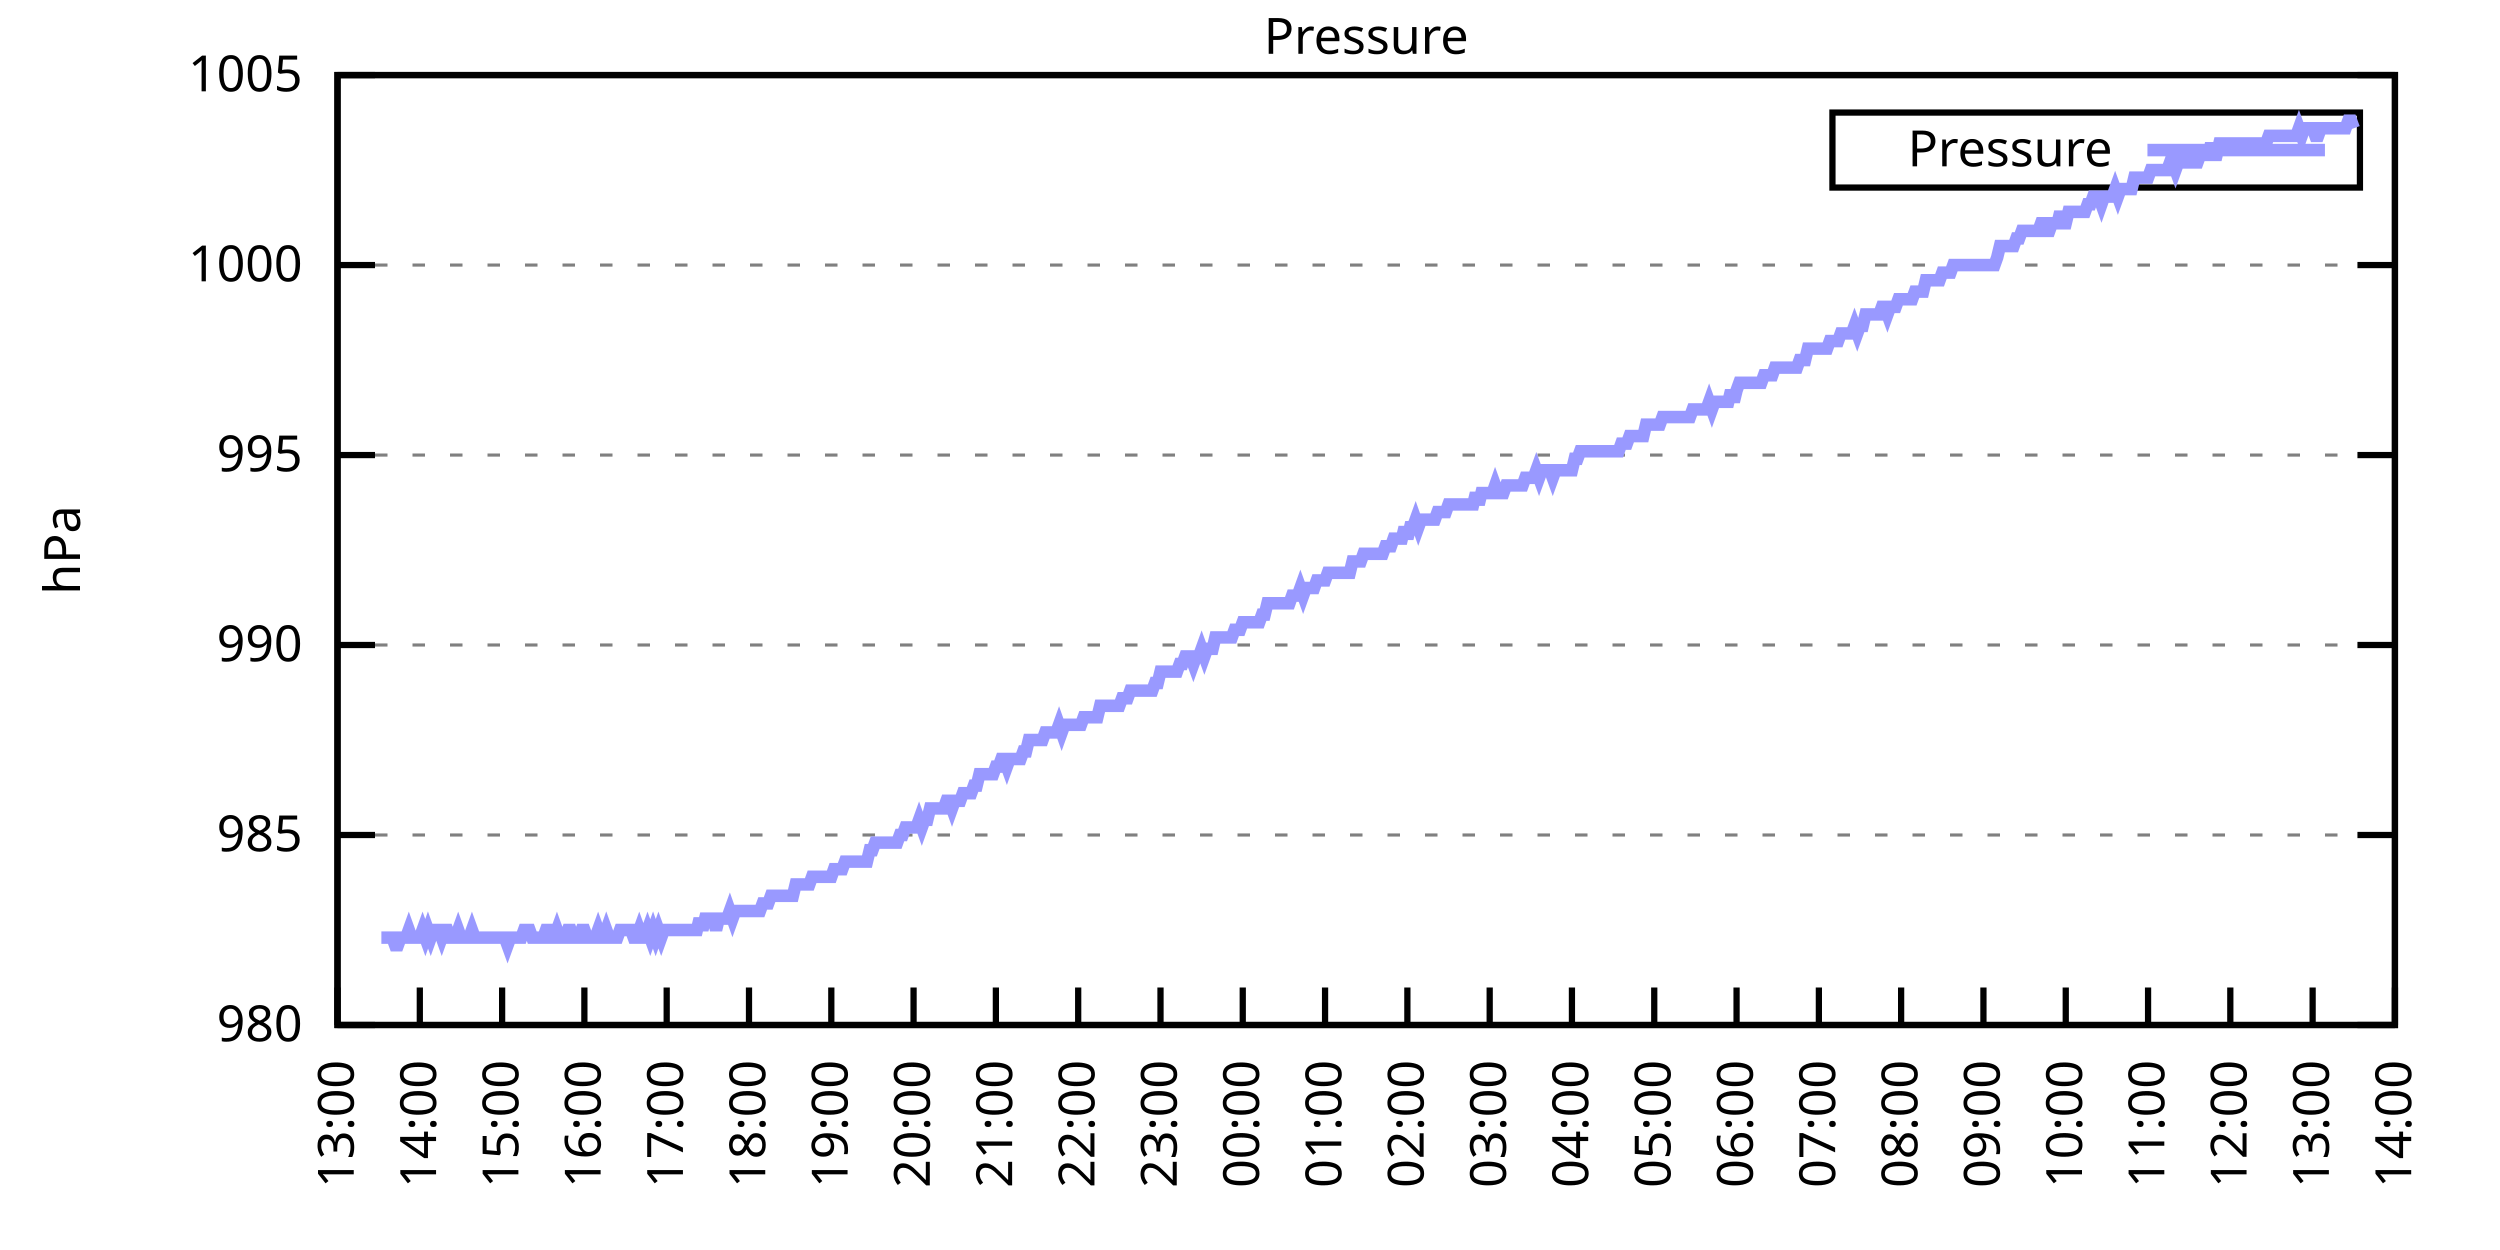
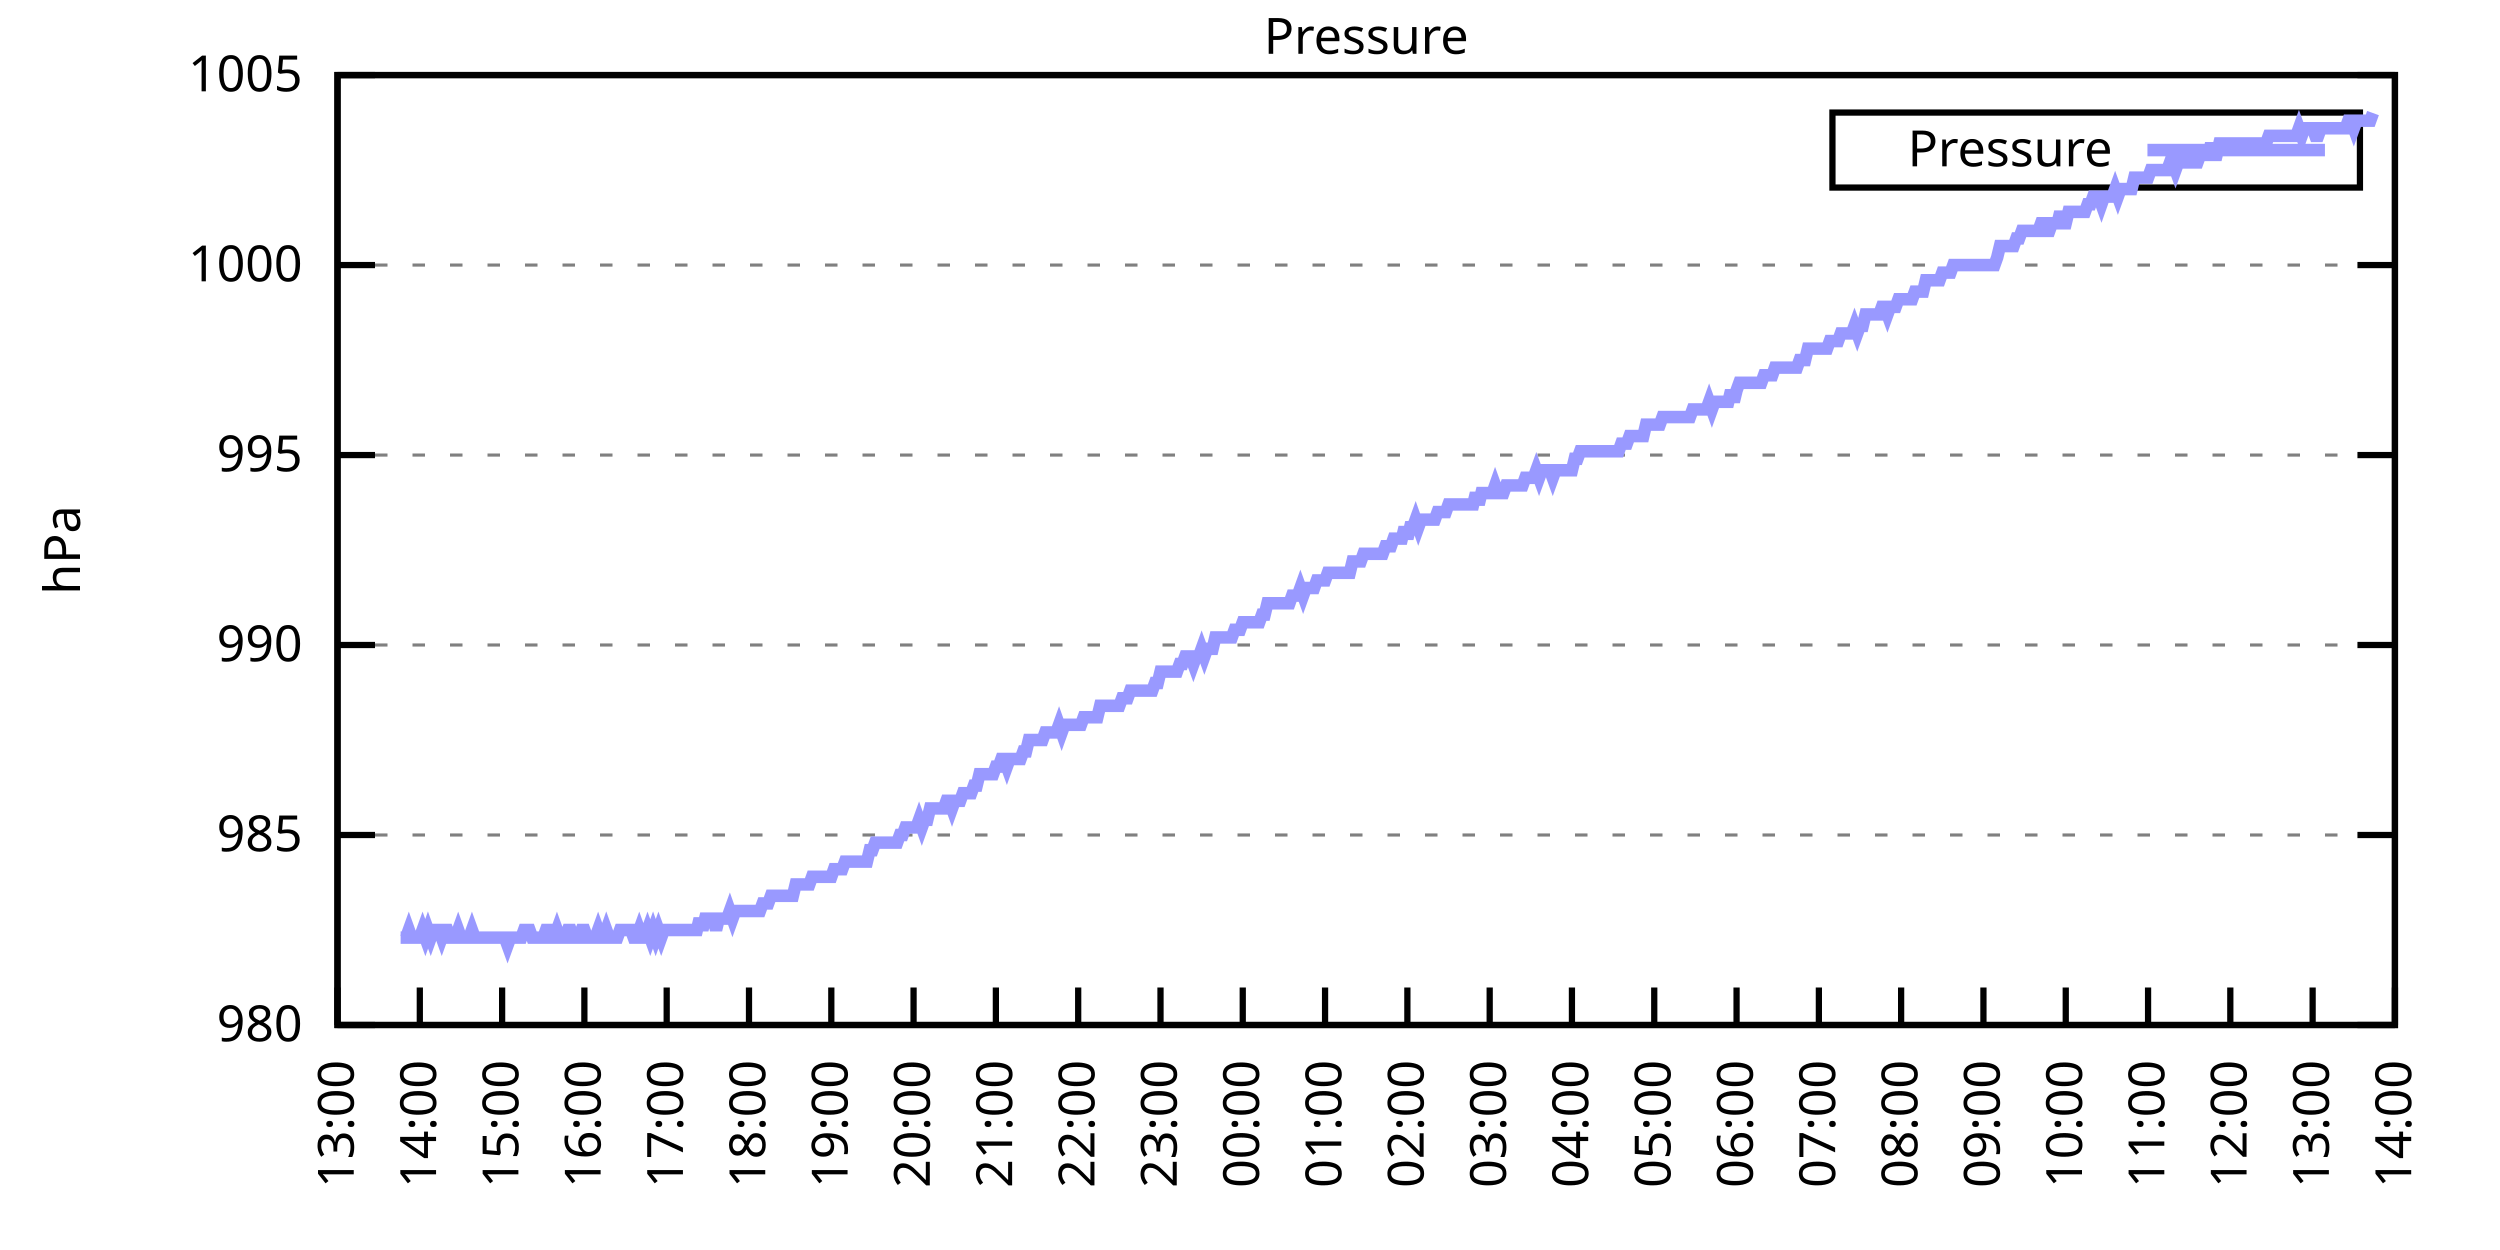
<svg xmlns="http://www.w3.org/2000/svg" xmlns:xlink="http://www.w3.org/1999/xlink" width="400" height="200" viewBox="0 0 400 200">
  <g id="gnuplot_canvas">
    <rect x="0" y="0" width="400" height="200" fill="none" />
    <defs>
      <circle id="gpDot" r="0.5" stroke-width="0.5" stroke="currentColor" />
      <path id="gpPt0" stroke-width="0.333" stroke="currentColor" d="M-1,0 h2 M0,-1 v2" />
      <path id="gpPt1" stroke-width="0.333" stroke="currentColor" d="M-1,-1 L1,1 M1,-1 L-1,1" />
      <path id="gpPt2" stroke-width="0.333" stroke="currentColor" d="M-1,0 L1,0 M0,-1 L0,1 M-1,-1 L1,1 M-1,1 L1,-1" />
      <rect id="gpPt3" stroke-width="0.333" stroke="currentColor" x="-1" y="-1" width="2" height="2" />
      <rect id="gpPt4" stroke-width="0.333" stroke="currentColor" fill="currentColor" x="-1" y="-1" width="2" height="2" />
      <circle id="gpPt5" stroke-width="0.333" stroke="currentColor" cx="0" cy="0" r="1" />
      <use xlink:href="#gpPt5" id="gpPt6" fill="currentColor" stroke="none" />
      <path id="gpPt7" stroke-width="0.333" stroke="currentColor" d="M0,-1.33 L-1.33,0.67 L1.33,0.67 z" />
      <use xlink:href="#gpPt7" id="gpPt8" fill="currentColor" stroke="none" />
      <use xlink:href="#gpPt7" id="gpPt9" stroke="currentColor" transform="rotate(180)" />
      <use xlink:href="#gpPt9" id="gpPt10" fill="currentColor" stroke="none" />
      <use xlink:href="#gpPt3" id="gpPt11" stroke="currentColor" transform="rotate(45)" />
      <use xlink:href="#gpPt11" id="gpPt12" fill="currentColor" stroke="none" />
      <path id="gpPt13" stroke-width="0.333" stroke="currentColor" d="M0,1.330 L1.265,0.411 L0.782,-1.067 L-0.782,-1.076 L-1.265,0.411 z" />
      <use xlink:href="#gpPt13" id="gpPt14" fill="currentColor" stroke="none" />
      <filter id="textbox" filterUnits="objectBoundingBox" x="0" y="0" height="1" width="1">
        <feFlood flood-color="white" flood-opacity="1" result="bgnd" />
        <feComposite in="SourceGraphic" in2="bgnd" operator="atop" />
      </filter>
      <filter id="greybox" filterUnits="objectBoundingBox" x="0" y="0" height="1" width="1">
        <feFlood flood-color="lightgrey" flood-opacity="1" result="grey" />
        <feComposite in="SourceGraphic" in2="grey" operator="atop" />
      </filter>
    </defs>
    <g fill="none" color="white" stroke="currentColor" stroke-width="1.00" stroke-linecap="butt" stroke-linejoin="miter">
</g>
    <g fill="none" color="black" stroke="currentColor" stroke-width="1.00" stroke-linecap="butt" stroke-linejoin="miter">
      <g stroke="none" shape-rendering="crispEdges">
        <polygon fill="rgb(255, 255, 255)" points="54.00,164.00 383.18,164.00 383.18,12.02 54.00,12.02 " />
      </g>
    </g>
    <g fill="none" color="black" stroke="currentColor" stroke-width="1.00" stroke-linecap="butt" stroke-linejoin="miter">
</g>
    <g fill="none" color="black" stroke="black" stroke-width="0.50" stroke-linecap="butt" stroke-linejoin="miter">
</g>
    <g fill="none" color="gray" stroke="currentColor" stroke-width="0.50" stroke-linecap="butt" stroke-linejoin="miter">
      <path stroke="gray" stroke-dasharray="2,4" class="gridline" d="M54.00,164.00 L383.19,164.00  " />
    </g>
    <g fill="none" color="gray" stroke="gray" stroke-width="1.00" stroke-linecap="butt" stroke-linejoin="miter">
</g>
    <g fill="none" color="black" stroke="currentColor" stroke-width="1.00" stroke-linecap="butt" stroke-linejoin="miter">
      <path stroke="black" d="M54.00,164.00 L60.00,164.00 M383.19,164.00 L377.19,164.00  " />
      <g transform="translate(48.40,166.60)" stroke="none" fill="black" font-family="Sans" font-size="8.00" text-anchor="end">
        <text>
          <tspan font-family="Sans"> 980</tspan>
        </text>
      </g>
    </g>
    <g fill="none" color="black" stroke="currentColor" stroke-width="1.00" stroke-linecap="butt" stroke-linejoin="miter">
</g>
    <g fill="none" color="black" stroke="black" stroke-width="0.50" stroke-linecap="butt" stroke-linejoin="miter">
</g>
    <g fill="none" color="gray" stroke="currentColor" stroke-width="0.50" stroke-linecap="butt" stroke-linejoin="miter">
      <path stroke="gray" stroke-dasharray="2,4" class="gridline" d="M54.00,133.60 L383.19,133.60  " />
    </g>
    <g fill="none" color="gray" stroke="gray" stroke-width="1.00" stroke-linecap="butt" stroke-linejoin="miter">
</g>
    <g fill="none" color="black" stroke="currentColor" stroke-width="1.00" stroke-linecap="butt" stroke-linejoin="miter">
      <path stroke="black" d="M54.00,133.60 L60.00,133.60 M383.19,133.60 L377.19,133.60  " />
      <g transform="translate(48.40,136.20)" stroke="none" fill="black" font-family="Sans" font-size="8.00" text-anchor="end">
        <text>
          <tspan font-family="Sans"> 985</tspan>
        </text>
      </g>
    </g>
    <g fill="none" color="black" stroke="currentColor" stroke-width="1.00" stroke-linecap="butt" stroke-linejoin="miter">
</g>
    <g fill="none" color="black" stroke="black" stroke-width="0.50" stroke-linecap="butt" stroke-linejoin="miter">
</g>
    <g fill="none" color="gray" stroke="currentColor" stroke-width="0.50" stroke-linecap="butt" stroke-linejoin="miter">
      <path stroke="gray" stroke-dasharray="2,4" class="gridline" d="M54.00,103.20 L383.19,103.20  " />
    </g>
    <g fill="none" color="gray" stroke="gray" stroke-width="1.00" stroke-linecap="butt" stroke-linejoin="miter">
</g>
    <g fill="none" color="black" stroke="currentColor" stroke-width="1.00" stroke-linecap="butt" stroke-linejoin="miter">
      <path stroke="black" d="M54.00,103.20 L60.00,103.20 M383.19,103.20 L377.19,103.20  " />
      <g transform="translate(48.40,105.80)" stroke="none" fill="black" font-family="Sans" font-size="8.00" text-anchor="end">
        <text>
          <tspan font-family="Sans"> 990</tspan>
        </text>
      </g>
    </g>
    <g fill="none" color="black" stroke="currentColor" stroke-width="1.00" stroke-linecap="butt" stroke-linejoin="miter">
</g>
    <g fill="none" color="black" stroke="black" stroke-width="0.50" stroke-linecap="butt" stroke-linejoin="miter">
</g>
    <g fill="none" color="gray" stroke="currentColor" stroke-width="0.50" stroke-linecap="butt" stroke-linejoin="miter">
      <path stroke="gray" stroke-dasharray="2,4" class="gridline" d="M54.00,72.81 L383.19,72.81  " />
    </g>
    <g fill="none" color="gray" stroke="gray" stroke-width="1.00" stroke-linecap="butt" stroke-linejoin="miter">
</g>
    <g fill="none" color="black" stroke="currentColor" stroke-width="1.00" stroke-linecap="butt" stroke-linejoin="miter">
      <path stroke="black" d="M54.00,72.81 L60.00,72.81 M383.19,72.81 L377.19,72.81  " />
      <g transform="translate(48.40,75.41)" stroke="none" fill="black" font-family="Sans" font-size="8.00" text-anchor="end">
        <text>
          <tspan font-family="Sans"> 995</tspan>
        </text>
      </g>
    </g>
    <g fill="none" color="black" stroke="currentColor" stroke-width="1.00" stroke-linecap="butt" stroke-linejoin="miter">
</g>
    <g fill="none" color="black" stroke="black" stroke-width="0.50" stroke-linecap="butt" stroke-linejoin="miter">
</g>
    <g fill="none" color="gray" stroke="currentColor" stroke-width="0.50" stroke-linecap="butt" stroke-linejoin="miter">
      <path stroke="gray" stroke-dasharray="2,4" class="gridline" d="M54.00,42.41 L383.19,42.41  " />
    </g>
    <g fill="none" color="gray" stroke="gray" stroke-width="1.00" stroke-linecap="butt" stroke-linejoin="miter">
</g>
    <g fill="none" color="black" stroke="currentColor" stroke-width="1.00" stroke-linecap="butt" stroke-linejoin="miter">
      <path stroke="black" d="M54.00,42.41 L60.00,42.41 M383.19,42.41 L377.19,42.41  " />
      <g transform="translate(48.40,45.01)" stroke="none" fill="black" font-family="Sans" font-size="8.00" text-anchor="end">
        <text>
          <tspan font-family="Sans"> 1000</tspan>
        </text>
      </g>
    </g>
    <g fill="none" color="black" stroke="currentColor" stroke-width="1.00" stroke-linecap="butt" stroke-linejoin="miter">
</g>
    <g fill="none" color="black" stroke="black" stroke-width="0.50" stroke-linecap="butt" stroke-linejoin="miter">
</g>
    <g fill="none" color="gray" stroke="currentColor" stroke-width="0.50" stroke-linecap="butt" stroke-linejoin="miter">
      <path stroke="gray" stroke-dasharray="2,4" class="gridline" d="M54.00,12.01 L383.19,12.01  " />
    </g>
    <g fill="none" color="gray" stroke="gray" stroke-width="1.00" stroke-linecap="butt" stroke-linejoin="miter">
</g>
    <g fill="none" color="black" stroke="currentColor" stroke-width="1.00" stroke-linecap="butt" stroke-linejoin="miter">
      <path stroke="black" d="M54.00,12.01 L60.00,12.01 M383.19,12.01 L377.19,12.01  " />
      <g transform="translate(48.40,14.61)" stroke="none" fill="black" font-family="Sans" font-size="8.00" text-anchor="end">
        <text>
          <tspan font-family="Sans"> 1005</tspan>
        </text>
      </g>
    </g>
    <g fill="none" color="black" stroke="currentColor" stroke-width="1.00" stroke-linecap="butt" stroke-linejoin="miter">
      <path stroke="black" d="M54.00,164.00 L54.00,158.00  " />
      <g transform="translate(56.60,169.60) rotate(270.00)" stroke="none" fill="black" font-family="Sans" font-size="8.00" text-anchor="end">
        <text>
          <tspan font-family="Sans">13:00</tspan>
        </text>
      </g>
    </g>
    <g fill="none" color="black" stroke="currentColor" stroke-width="1.00" stroke-linecap="butt" stroke-linejoin="miter">
      <path stroke="black" d="M67.17,164.00 L67.17,158.00  " />
      <g transform="translate(69.77,169.60) rotate(270.00)" stroke="none" fill="black" font-family="Sans" font-size="8.00" text-anchor="end">
        <text>
          <tspan font-family="Sans">14:00</tspan>
        </text>
      </g>
    </g>
    <g fill="none" color="black" stroke="currentColor" stroke-width="1.00" stroke-linecap="butt" stroke-linejoin="miter">
      <path stroke="black" d="M80.34,164.00 L80.34,158.00  " />
      <g transform="translate(82.94,169.60) rotate(270.00)" stroke="none" fill="black" font-family="Sans" font-size="8.00" text-anchor="end">
        <text>
          <tspan font-family="Sans">15:00</tspan>
        </text>
      </g>
    </g>
    <g fill="none" color="black" stroke="currentColor" stroke-width="1.00" stroke-linecap="butt" stroke-linejoin="miter">
      <path stroke="black" d="M93.50,164.00 L93.50,158.00  " />
      <g transform="translate(96.10,169.60) rotate(270.00)" stroke="none" fill="black" font-family="Sans" font-size="8.00" text-anchor="end">
        <text>
          <tspan font-family="Sans">16:00</tspan>
        </text>
      </g>
    </g>
    <g fill="none" color="black" stroke="currentColor" stroke-width="1.00" stroke-linecap="butt" stroke-linejoin="miter">
      <path stroke="black" d="M106.67,164.00 L106.67,158.00  " />
      <g transform="translate(109.27,169.60) rotate(270.00)" stroke="none" fill="black" font-family="Sans" font-size="8.00" text-anchor="end">
        <text>
          <tspan font-family="Sans">17:00</tspan>
        </text>
      </g>
    </g>
    <g fill="none" color="black" stroke="currentColor" stroke-width="1.00" stroke-linecap="butt" stroke-linejoin="miter">
      <path stroke="black" d="M119.84,164.00 L119.84,158.00  " />
      <g transform="translate(122.44,169.60) rotate(270.00)" stroke="none" fill="black" font-family="Sans" font-size="8.00" text-anchor="end">
        <text>
          <tspan font-family="Sans">18:00</tspan>
        </text>
      </g>
    </g>
    <g fill="none" color="black" stroke="currentColor" stroke-width="1.00" stroke-linecap="butt" stroke-linejoin="miter">
      <path stroke="black" d="M133.01,164.00 L133.01,158.00  " />
      <g transform="translate(135.61,169.60) rotate(270.00)" stroke="none" fill="black" font-family="Sans" font-size="8.00" text-anchor="end">
        <text>
          <tspan font-family="Sans">19:00</tspan>
        </text>
      </g>
    </g>
    <g fill="none" color="black" stroke="currentColor" stroke-width="1.00" stroke-linecap="butt" stroke-linejoin="miter">
      <path stroke="black" d="M146.17,164.00 L146.17,158.00  " />
      <g transform="translate(148.77,169.60) rotate(270.00)" stroke="none" fill="black" font-family="Sans" font-size="8.00" text-anchor="end">
        <text>
          <tspan font-family="Sans">20:00</tspan>
        </text>
      </g>
    </g>
    <g fill="none" color="black" stroke="currentColor" stroke-width="1.00" stroke-linecap="butt" stroke-linejoin="miter">
      <path stroke="black" d="M159.34,164.00 L159.34,158.00  " />
      <g transform="translate(161.94,169.60) rotate(270.00)" stroke="none" fill="black" font-family="Sans" font-size="8.00" text-anchor="end">
        <text>
          <tspan font-family="Sans">21:00</tspan>
        </text>
      </g>
    </g>
    <g fill="none" color="black" stroke="currentColor" stroke-width="1.00" stroke-linecap="butt" stroke-linejoin="miter">
      <path stroke="black" d="M172.51,164.00 L172.51,158.00  " />
      <g transform="translate(175.11,169.60) rotate(270.00)" stroke="none" fill="black" font-family="Sans" font-size="8.00" text-anchor="end">
        <text>
          <tspan font-family="Sans">22:00</tspan>
        </text>
      </g>
    </g>
    <g fill="none" color="black" stroke="currentColor" stroke-width="1.00" stroke-linecap="butt" stroke-linejoin="miter">
      <path stroke="black" d="M185.68,164.00 L185.68,158.00  " />
      <g transform="translate(188.28,169.60) rotate(270.00)" stroke="none" fill="black" font-family="Sans" font-size="8.00" text-anchor="end">
        <text>
          <tspan font-family="Sans">23:00</tspan>
        </text>
      </g>
    </g>
    <g fill="none" color="black" stroke="currentColor" stroke-width="1.00" stroke-linecap="butt" stroke-linejoin="miter">
      <path stroke="black" d="M198.84,164.00 L198.84,158.00  " />
      <g transform="translate(201.44,169.60) rotate(270.00)" stroke="none" fill="black" font-family="Sans" font-size="8.00" text-anchor="end">
        <text>
          <tspan font-family="Sans">00:00</tspan>
        </text>
      </g>
    </g>
    <g fill="none" color="black" stroke="currentColor" stroke-width="1.00" stroke-linecap="butt" stroke-linejoin="miter">
      <path stroke="black" d="M212.01,164.00 L212.01,158.00  " />
      <g transform="translate(214.61,169.60) rotate(270.00)" stroke="none" fill="black" font-family="Sans" font-size="8.00" text-anchor="end">
        <text>
          <tspan font-family="Sans">01:00</tspan>
        </text>
      </g>
    </g>
    <g fill="none" color="black" stroke="currentColor" stroke-width="1.00" stroke-linecap="butt" stroke-linejoin="miter">
      <path stroke="black" d="M225.18,164.00 L225.18,158.00  " />
      <g transform="translate(227.78,169.60) rotate(270.00)" stroke="none" fill="black" font-family="Sans" font-size="8.00" text-anchor="end">
        <text>
          <tspan font-family="Sans">02:00</tspan>
        </text>
      </g>
    </g>
    <g fill="none" color="black" stroke="currentColor" stroke-width="1.00" stroke-linecap="butt" stroke-linejoin="miter">
      <path stroke="black" d="M238.35,164.00 L238.35,158.00  " />
      <g transform="translate(240.95,169.60) rotate(270.00)" stroke="none" fill="black" font-family="Sans" font-size="8.00" text-anchor="end">
        <text>
          <tspan font-family="Sans">03:00</tspan>
        </text>
      </g>
    </g>
    <g fill="none" color="black" stroke="currentColor" stroke-width="1.00" stroke-linecap="butt" stroke-linejoin="miter">
      <path stroke="black" d="M251.51,164.00 L251.51,158.00  " />
      <g transform="translate(254.11,169.60) rotate(270.00)" stroke="none" fill="black" font-family="Sans" font-size="8.00" text-anchor="end">
        <text>
          <tspan font-family="Sans">04:00</tspan>
        </text>
      </g>
    </g>
    <g fill="none" color="black" stroke="currentColor" stroke-width="1.00" stroke-linecap="butt" stroke-linejoin="miter">
      <path stroke="black" d="M264.68,164.00 L264.68,158.00  " />
      <g transform="translate(267.28,169.60) rotate(270.00)" stroke="none" fill="black" font-family="Sans" font-size="8.00" text-anchor="end">
        <text>
          <tspan font-family="Sans">05:00</tspan>
        </text>
      </g>
    </g>
    <g fill="none" color="black" stroke="currentColor" stroke-width="1.00" stroke-linecap="butt" stroke-linejoin="miter">
      <path stroke="black" d="M277.85,164.00 L277.85,158.00  " />
      <g transform="translate(280.45,169.60) rotate(270.00)" stroke="none" fill="black" font-family="Sans" font-size="8.00" text-anchor="end">
        <text>
          <tspan font-family="Sans">06:00</tspan>
        </text>
      </g>
    </g>
    <g fill="none" color="black" stroke="currentColor" stroke-width="1.00" stroke-linecap="butt" stroke-linejoin="miter">
      <path stroke="black" d="M291.02,164.00 L291.02,158.00  " />
      <g transform="translate(293.62,169.60) rotate(270.00)" stroke="none" fill="black" font-family="Sans" font-size="8.00" text-anchor="end">
        <text>
          <tspan font-family="Sans">07:00</tspan>
        </text>
      </g>
    </g>
    <g fill="none" color="black" stroke="currentColor" stroke-width="1.00" stroke-linecap="butt" stroke-linejoin="miter">
      <path stroke="black" d="M304.18,164.00 L304.18,158.00  " />
      <g transform="translate(306.78,169.60) rotate(270.00)" stroke="none" fill="black" font-family="Sans" font-size="8.00" text-anchor="end">
        <text>
          <tspan font-family="Sans">08:00</tspan>
        </text>
      </g>
    </g>
    <g fill="none" color="black" stroke="currentColor" stroke-width="1.00" stroke-linecap="butt" stroke-linejoin="miter">
      <path stroke="black" d="M317.35,164.00 L317.35,158.00  " />
      <g transform="translate(319.95,169.60) rotate(270.00)" stroke="none" fill="black" font-family="Sans" font-size="8.00" text-anchor="end">
        <text>
          <tspan font-family="Sans">09:00</tspan>
        </text>
      </g>
    </g>
    <g fill="none" color="black" stroke="currentColor" stroke-width="1.00" stroke-linecap="butt" stroke-linejoin="miter">
      <path stroke="black" d="M330.52,164.00 L330.52,158.00  " />
      <g transform="translate(333.12,169.60) rotate(270.00)" stroke="none" fill="black" font-family="Sans" font-size="8.00" text-anchor="end">
        <text>
          <tspan font-family="Sans">10:00</tspan>
        </text>
      </g>
    </g>
    <g fill="none" color="black" stroke="currentColor" stroke-width="1.00" stroke-linecap="butt" stroke-linejoin="miter">
      <path stroke="black" d="M343.69,164.00 L343.69,158.00  " />
      <g transform="translate(346.29,169.60) rotate(270.00)" stroke="none" fill="black" font-family="Sans" font-size="8.00" text-anchor="end">
        <text>
          <tspan font-family="Sans">11:00</tspan>
        </text>
      </g>
    </g>
    <g fill="none" color="black" stroke="currentColor" stroke-width="1.00" stroke-linecap="butt" stroke-linejoin="miter">
      <path stroke="black" d="M356.85,164.00 L356.85,158.00  " />
      <g transform="translate(359.45,169.60) rotate(270.00)" stroke="none" fill="black" font-family="Sans" font-size="8.00" text-anchor="end">
        <text>
          <tspan font-family="Sans">12:00</tspan>
        </text>
      </g>
    </g>
    <g fill="none" color="black" stroke="currentColor" stroke-width="1.00" stroke-linecap="butt" stroke-linejoin="miter">
      <path stroke="black" d="M370.02,164.00 L370.02,158.00  " />
      <g transform="translate(372.62,169.60) rotate(270.00)" stroke="none" fill="black" font-family="Sans" font-size="8.00" text-anchor="end">
        <text>
          <tspan font-family="Sans">13:00</tspan>
        </text>
      </g>
    </g>
    <g fill="none" color="black" stroke="currentColor" stroke-width="1.00" stroke-linecap="butt" stroke-linejoin="miter">
      <path stroke="black" d="M383.19,164.00 L383.19,158.00  " />
      <g transform="translate(385.79,169.60) rotate(270.00)" stroke="none" fill="black" font-family="Sans" font-size="8.00" text-anchor="end">
        <text>
          <tspan font-family="Sans">14:00</tspan>
        </text>
      </g>
    </g>
    <g fill="none" color="black" stroke="currentColor" stroke-width="1.00" stroke-linecap="butt" stroke-linejoin="miter">
</g>
    <g fill="none" color="black" stroke="currentColor" stroke-width="1.00" stroke-linecap="butt" stroke-linejoin="miter">
      <path stroke="black" d="M54.00,12.01 L54.00,164.00 L383.19,164.00 L383.19,12.01 L54.00,12.01 Z  " />
    </g>
    <g fill="none" color="black" stroke="currentColor" stroke-width="1.00" stroke-linecap="butt" stroke-linejoin="miter">
</g>
    <g fill="none" color="black" stroke="currentColor" stroke-width="1.00" stroke-linecap="butt" stroke-linejoin="miter">
      <path stroke="black" d="M293.19,30.01 L293.19,18.01 L377.59,18.01 L377.59,30.01 L293.19,30.01 Z  " />
    </g>
    <g id="Pressure_plot_1">
      <g fill="none" color="white" stroke="black" stroke-width="2.00" stroke-linecap="butt" stroke-linejoin="miter">
</g>
      <g fill="none" color="black" stroke="currentColor" stroke-width="2.00" stroke-linecap="butt" stroke-linejoin="miter">
        <g transform="translate(337.99,26.61)" stroke="none" fill="black" font-family="Sans" font-size="8.00" text-anchor="end">
          <text>
            <tspan font-family="Sans">Pressure</tspan>
          </text>
        </g>
      </g>
      <g fill="none" color="black" stroke="currentColor" stroke-width="2.00" stroke-linecap="butt" stroke-linejoin="miter">
-         <path stroke="rgb(153, 153, 255)" d="M343.59,24.01 L371.99,24.01 M61.02,150.02 L61.46,150.02 L61.90,150.02 L62.34,150.02 L62.78,150.02 L63.22,151.23   L63.66,151.23 L64.10,150.02 L64.53,150.02 L64.97,150.02 L65.41,148.80 L65.85,150.02 L66.29,150.02 L66.73,150.02   L67.17,150.02 L67.61,148.80 L68.05,150.02 L68.48,148.80 L68.92,150.02 L69.36,148.80 L69.80,148.80 L70.24,148.80   L70.68,150.02 L71.12,148.80 L71.56,148.80 L72.00,150.02 L72.43,150.02 L72.87,150.02 L73.31,148.80 L73.75,150.02   L74.19,150.02 L74.63,150.02 L75.07,150.02 L75.51,148.80 L75.95,150.02 L76.38,150.02 L76.82,150.02 L77.26,150.02   L77.70,150.02 L78.14,150.02 L78.58,150.02 L79.02,150.02 L79.46,150.02 L79.90,150.02 L80.34,150.02 L80.77,150.02   L81.21,151.23 L81.65,150.02 L82.09,150.02 L82.53,150.02 L82.97,150.02 L83.41,150.02 L83.85,148.80 L84.29,148.80   L84.72,148.80 L85.16,150.02 L85.60,150.02 L86.04,150.02 L86.48,150.02 L86.92,150.02 L87.36,148.80 L87.80,148.80   L88.24,150.02 L88.67,150.02 L89.11,148.80 L89.55,150.02 L89.99,150.02 L90.43,150.02 L90.87,148.80 L91.31,148.80   L91.75,150.02 L92.19,150.02 L92.62,150.02 L93.06,148.80 L93.50,148.80 L93.94,150.02 L94.38,150.02 L94.82,150.02   L95.26,150.02 L95.70,148.80 L96.14,150.02 L96.58,150.02 L97.01,148.80 L97.45,150.02 L97.89,150.02 L98.33,150.02   L98.77,150.02 L99.21,148.80 L99.65,148.80 L100.09,148.80 L100.53,148.80 L100.96,148.80 L101.40,150.02 L101.84,150.02   L102.28,148.80 L102.72,150.02 L103.16,150.02 L103.60,148.80 L104.04,150.02 L104.48,148.80 L104.91,150.02 L105.35,148.80   L105.79,150.02 L106.23,148.80 L106.67,148.80 L107.11,148.80 L107.55,148.80 L107.99,148.80 L108.43,148.80 L108.87,148.80   L109.30,148.80 L109.74,148.80 L110.18,148.80 L110.62,148.80 L111.06,148.80 L111.50,148.80 L111.94,146.98 L112.38,148.80   L112.82,146.98 L113.25,146.98 L113.69,146.98 L114.13,146.98 L114.57,148.80 L115.01,146.98 L115.45,146.98 L115.89,146.98   L116.33,146.98 L116.77,145.76 L117.20,146.98 L117.64,145.76 L118.08,145.76 L118.52,145.76 L118.96,145.76 L119.40,145.76   L119.84,145.76 L120.28,145.76 L120.72,145.76 L121.15,145.76 L121.59,145.76 L122.03,144.55 L122.47,144.55 L122.91,144.55   L123.35,143.33 L123.79,143.33 L124.23,143.33 L124.67,143.33 L125.11,143.33 L125.54,143.33 L125.98,143.33 L126.42,143.33   L126.86,143.33 L127.30,141.51 L127.74,141.51 L128.18,141.51 L128.62,141.51 L129.06,141.51 L129.49,141.51 L129.93,140.29   L130.37,140.29 L130.81,140.29 L131.25,140.29 L131.69,140.29 L132.13,140.29 L132.57,140.29 L133.01,140.29 L133.44,139.07   L133.88,139.07 L134.32,139.07 L134.76,139.07 L135.20,137.86 L135.64,137.86 L136.08,137.86 L136.52,137.86 L136.96,137.86   L137.39,137.86 L137.83,137.86 L138.27,137.86 L138.71,137.86 L139.15,136.03 L139.59,136.03 L140.03,134.82 L140.47,134.82   L140.91,134.82 L141.35,134.82 L141.78,134.82 L142.22,134.82 L142.66,134.82 L143.10,134.82 L143.54,134.82 L143.98,133.60   L144.42,133.60 L144.86,132.39 L145.30,132.39 L145.73,132.39 L146.17,132.39 L146.61,132.39 L147.05,131.17 L147.49,132.39   L147.93,131.17 L148.37,131.17 L148.81,129.35 L149.25,129.35 L149.68,129.35 L150.12,129.35 L150.56,129.35 L151.00,129.35   L151.44,128.13 L151.88,128.13 L152.32,129.35 L152.76,128.13 L153.20,128.13 L153.63,128.13 L154.07,126.91 L154.51,126.91   L154.95,126.91 L155.39,126.91 L155.83,125.70 L156.27,125.70 L156.71,123.87 L157.15,123.87 L157.59,123.87 L158.02,123.87   L158.46,123.87 L158.90,123.87 L159.34,122.66 L159.78,122.66 L160.22,121.44 L160.66,121.44 L161.10,122.66 L161.54,121.44   L161.97,121.44 L162.41,121.44 L162.85,121.44 L163.29,121.44 L163.73,120.23 L164.17,120.23 L164.61,118.40 L165.05,118.40   L165.49,118.40 L165.92,118.40 L166.36,118.40 L166.80,118.40 L167.24,117.19 L167.68,117.19 L168.12,117.19 L168.56,117.19   L169.00,117.19 L169.44,115.97 L169.87,117.19 L170.31,115.97 L170.75,115.97 L171.19,115.97 L171.63,115.97 L172.07,115.97   L172.51,115.97 L172.95,115.97 L173.39,114.76 L173.83,114.76 L174.26,114.76 L174.70,114.76 L175.14,114.76 L175.58,114.76   L176.02,112.93 L176.46,112.93 L176.90,112.93 L177.34,112.93 L177.78,112.93 L178.21,112.93 L178.65,112.93 L179.09,112.93   L179.53,111.72 L179.97,111.72 L180.41,111.72 L180.85,110.50 L181.29,110.50 L181.73,110.50 L182.16,110.50 L182.60,110.50   L183.04,110.50 L183.48,110.50 L183.92,110.50 L184.36,110.50 L184.80,109.28 L185.24,109.28 L185.68,107.46 L186.11,107.46   L186.55,107.46 L186.99,107.46 L187.43,107.46 L187.87,107.46 L188.31,107.46 L188.75,106.24 L189.19,106.24 L189.63,105.03   L190.07,105.03 L190.50,105.03 L190.94,106.24 L191.38,105.03 L191.82,105.03 L192.26,103.81 L192.70,105.03 L193.14,103.81   L193.58,103.81 L194.02,103.81 L194.45,101.99 L194.89,101.99 L195.33,101.99 L195.77,101.99 L196.21,101.99 L196.65,101.99   L197.09,101.99 L197.53,100.77 L197.97,100.77 L198.40,100.77 L198.84,99.56 L199.28,99.56 L199.72,99.56 L200.16,99.56   L200.60,99.56 L201.04,99.56 L201.48,99.56 L201.92,98.34 L202.35,98.34 L202.79,96.52 L203.23,96.52 L203.67,96.52   L204.11,96.52 L204.55,96.52 L204.99,96.52 L205.43,96.52 L205.87,96.52 L206.31,96.52 L206.74,95.30 L207.18,95.30   L207.62,95.30 L208.06,94.08 L208.50,95.30 L208.94,94.08 L209.38,94.08 L209.82,94.08 L210.26,94.08 L210.69,92.87   L211.13,92.87 L211.57,92.87 L212.01,92.87 L212.45,91.65 L212.89,91.65 L213.33,91.65 L213.77,91.65 L214.21,91.65   L214.64,91.65 L215.08,91.65 L215.52,91.65 L215.96,91.65 L216.40,89.83 L216.84,89.83 L217.28,89.83 L217.72,89.83   L218.16,88.61 L218.60,88.61 L219.03,88.61 L219.47,88.61 L219.91,88.61 L220.35,88.61 L220.79,88.61 L221.23,88.61   L221.67,87.40 L222.11,87.40 L222.55,87.40 L222.98,86.18 L223.42,86.18 L223.86,86.18 L224.30,86.18 L224.74,84.36   L225.18,86.18 L225.62,84.36 L226.06,84.36 L226.50,83.14 L226.93,84.36 L227.37,83.14 L227.81,83.14 L228.25,83.14   L228.69,83.14 L229.13,83.14 L229.57,83.14 L230.01,81.93 L230.45,81.93 L230.88,81.93 L231.32,81.93 L231.76,80.71   L232.20,80.71 L232.64,80.71 L233.08,80.71 L233.52,80.71 L233.96,80.71 L234.40,80.71 L234.84,80.71 L235.27,80.71   L235.71,80.71 L236.15,78.89 L236.59,80.71 L237.03,78.89 L237.47,78.89 L237.91,78.89 L238.35,78.89 L238.79,78.89   L239.22,77.67 L239.66,78.89 L240.10,78.89 L240.54,78.89 L240.98,77.67 L241.42,77.67 L241.86,77.67 L242.30,77.67   L242.74,77.67 L243.17,77.67 L243.61,77.67 L244.05,76.45 L244.49,76.45 L244.93,76.45 L245.37,76.45 L245.81,75.24   L246.25,76.45 L246.69,75.24 L247.12,75.24 L247.56,75.24 L248.00,75.24 L248.44,76.45 L248.88,75.24 L249.32,75.24   L249.76,75.24 L250.20,75.24 L250.64,75.24 L251.08,75.24 L251.51,75.24 L251.95,73.41 L252.39,73.41 L252.83,72.20   L253.27,72.20 L253.71,72.20 L254.15,72.20 L254.59,72.20 L255.03,72.20 L255.46,72.20 L255.90,72.20 L256.34,72.20   L256.78,72.20 L257.22,72.20 L257.66,72.20 L258.10,72.20 L258.54,72.20 L258.98,72.20 L259.41,70.98 L259.85,70.98   L260.29,70.98 L260.73,69.77 L261.17,69.77 L261.61,69.77 L262.05,69.77 L262.49,69.77 L262.93,69.77 L263.36,67.94   L263.80,67.94 L264.24,67.94 L264.68,67.94 L265.12,67.94 L265.56,67.94 L266.00,66.73 L266.44,66.73 L266.88,66.73   L267.32,66.73 L267.75,66.73 L268.19,66.73 L268.63,66.73 L269.07,66.73 L269.51,66.73 L269.95,66.73 L270.39,66.73   L270.83,65.51 L271.27,65.51 L271.70,65.51 L272.14,65.51 L272.58,65.51 L273.02,65.51 L273.46,64.29 L273.90,65.51   L274.34,64.29 L274.78,64.29 L275.22,64.29 L275.65,64.29 L276.09,64.29 L276.53,64.29 L276.97,62.47 L277.41,64.29   L277.85,62.47 L278.29,61.25 L278.73,61.25 L279.17,61.25 L279.60,61.25 L280.04,61.25 L280.48,61.25 L280.92,61.25   L281.36,61.25 L281.80,61.25 L282.24,60.04 L282.68,60.04 L283.12,60.04 L283.56,60.04 L283.99,58.82 L284.43,58.82   L284.87,58.82 L285.31,58.82 L285.75,58.82 L286.19,58.82 L286.63,58.82 L287.07,58.82 L287.51,58.82 L287.94,57.61   L288.38,57.61 L288.82,57.61 L289.26,55.78 L289.70,55.78 L290.14,55.78 L290.58,55.78 L291.02,55.78 L291.46,55.78   L291.89,55.78 L292.33,55.78 L292.77,54.57 L293.21,54.57 L293.65,54.57 L294.09,54.57 L294.53,53.35 L294.97,53.35   L295.41,53.35 L295.84,53.35 L296.28,53.35 L296.72,52.14 L297.16,53.35 L297.60,52.14 L298.04,52.14 L298.48,50.31   L298.92,50.31 L299.36,50.31 L299.80,50.31 L300.23,50.31 L300.67,50.31 L301.11,49.10 L301.55,49.10 L301.99,50.31   L302.43,49.10 L302.87,49.10 L303.31,49.10 L303.75,47.88 L304.18,47.88 L304.62,47.88 L305.06,47.88 L305.50,47.88   L305.94,47.88 L306.38,46.66 L306.82,46.66 L307.26,46.66 L307.70,46.66 L308.13,44.84 L308.57,44.84 L309.01,44.84   L309.45,44.84 L309.89,44.84 L310.33,44.84 L310.77,43.62 L311.21,43.62 L311.65,43.62 L312.08,43.62 L312.52,42.41   L312.96,42.41 L313.40,42.41 L313.84,42.41 L314.28,42.41 L314.72,42.41 L315.16,42.41 L315.60,42.41 L316.04,42.41   L316.47,42.41 L316.91,42.41 L317.35,42.41 L317.79,42.41 L318.23,42.41 L318.67,42.41 L319.11,42.41 L319.55,41.19   L319.99,39.37 L320.42,39.37 L320.86,39.37 L321.30,39.37 L321.74,39.37 L322.18,39.37 L322.62,38.15 L323.06,38.15   L323.50,36.94 L323.94,36.94 L324.37,36.94 L324.81,36.94 L325.25,36.94 L325.69,36.94 L326.13,36.94 L326.57,35.72   L327.01,35.72 L327.45,36.94 L327.89,36.94 L328.33,35.72 L328.76,35.72 L329.20,35.72 L329.64,33.90 L330.08,35.72   L330.52,35.72 L330.96,33.90 L331.40,33.90 L331.84,33.90 L332.28,33.90 L332.71,33.90 L333.15,33.90 L333.59,33.90   L334.03,32.68 L334.47,32.68 L334.91,31.46 L335.35,31.46 L335.79,31.46 L336.23,32.68 L336.66,31.46 L337.10,31.46   L337.54,31.46 L337.98,31.46 L338.42,30.25 L338.86,31.46 L339.30,30.25 L339.74,30.25 L340.18,30.25 L340.61,30.25   L341.05,30.25 L341.49,28.42 L341.93,28.42 L342.37,28.42 L342.81,28.42 L343.25,28.42 L343.69,28.42 L344.13,27.21   L344.57,27.21 L345.00,27.21 L345.44,27.21 L345.88,27.21 L346.32,27.21 L346.76,27.21 L347.20,25.99 L347.64,25.99   L348.08,27.21 L348.52,25.99 L348.95,25.99 L349.39,25.99 L349.83,25.99 L350.27,25.99 L350.71,25.99 L351.15,25.99   L351.59,25.99 L352.03,24.78 L352.47,24.78 L352.90,24.78 L353.34,24.78 L353.78,22.95 L354.22,24.78 L354.66,24.78   L355.10,22.95 L355.54,22.95 L355.98,22.95 L356.42,22.95 L356.85,22.95 L357.29,22.95 L357.73,22.95 L358.17,22.95   L358.61,22.95 L359.05,22.95 L359.49,22.95 L359.93,22.95 L360.37,22.95 L360.81,22.95 L361.24,22.95 L361.68,22.95   L362.12,22.95 L362.56,22.95 L363.00,21.74 L363.44,21.74 L363.88,21.74 L364.32,21.74 L364.76,21.74 L365.19,21.74   L365.63,21.74 L366.07,21.74 L366.51,21.74 L366.95,21.74 L367.39,21.74 L367.83,20.52 L368.27,21.74 L368.71,20.52   L369.14,20.52 L369.58,20.52 L370.02,20.52 L370.46,21.74 L370.90,21.74 L371.34,20.52 L371.78,20.52 L372.22,20.52   L372.66,20.52 L373.09,20.52 L373.53,20.52 L373.97,20.52 L374.41,20.52 L374.85,20.52 L375.29,20.52 L375.73,19.31   L376.17,19.31 L376.61,20.52  " />
+         <path stroke="rgb(153, 153, 255)" d="M343.59,24.01 L371.99,24.01 M64.10,150.02 L64.53,150.02 L64.97,150.02 L65.41,148.80 L65.85,150.02 L66.29,150.02   L66.73,150.02 L67.17,150.02 L67.61,148.80 L68.05,150.02 L68.48,148.80 L68.92,150.02 L69.36,148.80 L69.80,148.80   L70.24,148.80 L70.68,150.02 L71.12,148.80 L71.56,148.80 L72.00,150.02 L72.43,150.02 L72.87,150.02 L73.31,148.80   L73.75,150.02 L74.19,150.02 L74.63,150.02 L75.07,150.02 L75.51,148.80 L75.95,150.02 L76.38,150.02 L76.82,150.02   L77.26,150.02 L77.70,150.02 L78.14,150.02 L78.58,150.02 L79.02,150.02 L79.46,150.02 L79.90,150.02 L80.34,150.02   L80.77,150.02 L81.21,151.23 L81.65,150.02 L82.09,150.02 L82.53,150.02 L82.97,150.02 L83.41,150.02 L83.85,148.80   L84.29,148.80 L84.72,148.80 L85.16,150.02 L85.60,150.02 L86.04,150.02 L86.48,150.02 L86.92,150.02 L87.36,148.80   L87.80,148.80 L88.24,150.02 L88.67,150.02 L89.11,148.80 L89.55,150.02 L89.99,150.02 L90.43,150.02 L90.87,148.80   L91.31,148.80 L91.75,150.02 L92.19,150.02 L92.62,150.02 L93.06,148.80 L93.50,148.80 L93.94,150.02 L94.38,150.02   L94.82,150.02 L95.26,150.02 L95.70,148.80 L96.14,150.02 L96.58,150.02 L97.01,148.80 L97.45,150.02 L97.89,150.02   L98.33,150.02 L98.77,150.02 L99.21,148.80 L99.65,148.80 L100.09,148.80 L100.53,148.80 L100.96,148.80 L101.40,150.02   L101.84,150.02 L102.28,148.80 L102.72,150.02 L103.16,150.02 L103.60,148.80 L104.04,150.02 L104.48,148.80 L104.91,150.02   L105.35,148.80 L105.79,150.02 L106.23,148.80 L106.67,148.80 L107.11,148.80 L107.55,148.80 L107.99,148.80 L108.43,148.80   L108.87,148.80 L109.30,148.80 L109.74,148.80 L110.18,148.80 L110.62,148.80 L111.06,148.80 L111.50,148.80 L111.94,146.98   L112.38,148.80 L112.82,146.98 L113.25,146.98 L113.69,146.98 L114.13,146.98 L114.57,148.80 L115.01,146.98 L115.45,146.98   L115.89,146.98 L116.33,146.98 L116.77,145.76 L117.20,146.98 L117.64,145.76 L118.08,145.76 L118.52,145.76 L118.96,145.76   L119.40,145.76 L119.84,145.76 L120.28,145.76 L120.72,145.76 L121.15,145.76 L121.59,145.76 L122.03,144.55 L122.47,144.55   L122.91,144.55 L123.35,143.33 L123.79,143.33 L124.23,143.33 L124.67,143.33 L125.11,143.33 L125.54,143.33 L125.98,143.33   L126.42,143.33 L126.86,143.33 L127.30,141.51 L127.74,141.51 L128.18,141.51 L128.62,141.51 L129.06,141.51 L129.49,141.51   L129.93,140.29 L130.37,140.29 L130.81,140.29 L131.25,140.29 L131.69,140.29 L132.13,140.29 L132.57,140.29 L133.01,140.29   L133.44,139.07 L133.88,139.07 L134.32,139.07 L134.76,139.07 L135.20,137.86 L135.64,137.86 L136.08,137.86 L136.52,137.86   L136.96,137.86 L137.39,137.86 L137.83,137.86 L138.27,137.86 L138.71,137.86 L139.15,136.03 L139.59,136.03 L140.03,134.82   L140.47,134.82 L140.91,134.82 L141.35,134.82 L141.78,134.82 L142.22,134.82 L142.66,134.82 L143.10,134.82 L143.54,134.82   L143.98,133.60 L144.42,133.60 L144.86,132.39 L145.30,132.39 L145.73,132.39 L146.17,132.39 L146.61,132.39 L147.05,131.17   L147.49,132.39 L147.93,131.17 L148.37,131.17 L148.81,129.35 L149.25,129.35 L149.68,129.35 L150.12,129.35 L150.56,129.35   L151.00,129.35 L151.44,128.13 L151.88,128.13 L152.32,129.35 L152.76,128.13 L153.20,128.13 L153.63,128.13 L154.07,126.91   L154.51,126.91 L154.95,126.91 L155.39,126.91 L155.83,125.70 L156.27,125.70 L156.71,123.87 L157.15,123.87 L157.59,123.87   L158.02,123.87 L158.46,123.87 L158.90,123.87 L159.34,122.66 L159.78,122.66 L160.22,121.44 L160.66,121.44 L161.10,122.66   L161.54,121.44 L161.97,121.44 L162.41,121.44 L162.85,121.44 L163.29,121.44 L163.73,120.23 L164.17,120.23 L164.61,118.40   L165.05,118.40 L165.49,118.40 L165.92,118.40 L166.36,118.40 L166.80,118.40 L167.24,117.19 L167.68,117.19 L168.12,117.19   L168.56,117.19 L169.00,117.19 L169.44,115.97 L169.87,117.19 L170.31,115.97 L170.75,115.97 L171.19,115.97 L171.63,115.97   L172.07,115.97 L172.51,115.97 L172.95,115.97 L173.39,114.76 L173.83,114.76 L174.26,114.76 L174.70,114.76 L175.14,114.76   L175.58,114.76 L176.02,112.93 L176.46,112.93 L176.90,112.93 L177.34,112.93 L177.78,112.93 L178.21,112.93 L178.65,112.93   L179.09,112.93 L179.53,111.72 L179.97,111.72 L180.41,111.72 L180.85,110.50 L181.29,110.50 L181.73,110.50 L182.16,110.50   L182.60,110.50 L183.04,110.50 L183.48,110.50 L183.92,110.50 L184.36,110.50 L184.80,109.28 L185.24,109.28 L185.68,107.46   L186.11,107.46 L186.55,107.46 L186.99,107.46 L187.43,107.46 L187.87,107.46 L188.31,107.46 L188.75,106.24 L189.19,106.24   L189.63,105.03 L190.07,105.03 L190.50,105.03 L190.94,106.24 L191.38,105.03 L191.82,105.03 L192.26,103.81 L192.70,105.03   L193.14,103.81 L193.58,103.81 L194.02,103.81 L194.45,101.99 L194.89,101.99 L195.33,101.99 L195.77,101.99 L196.21,101.99   L196.65,101.99 L197.09,101.99 L197.53,100.77 L197.97,100.77 L198.40,100.77 L198.84,99.56 L199.28,99.56 L199.72,99.56   L200.16,99.56 L200.60,99.56 L201.04,99.56 L201.48,99.56 L201.92,98.34 L202.35,98.34 L202.79,96.52 L203.23,96.52   L203.67,96.52 L204.11,96.52 L204.55,96.52 L204.99,96.52 L205.43,96.52 L205.87,96.52 L206.31,96.52 L206.74,95.30   L207.18,95.30 L207.62,95.30 L208.06,94.08 L208.50,95.30 L208.94,94.08 L209.38,94.08 L209.82,94.08 L210.26,94.08   L210.69,92.87 L211.13,92.87 L211.57,92.87 L212.01,92.87 L212.45,91.65 L212.89,91.65 L213.33,91.65 L213.77,91.65   L214.21,91.65 L214.64,91.65 L215.08,91.65 L215.52,91.65 L215.96,91.65 L216.40,89.83 L216.84,89.83 L217.28,89.83   L217.72,89.83 L218.16,88.61 L218.60,88.61 L219.03,88.61 L219.47,88.61 L219.91,88.61 L220.35,88.61 L220.79,88.61   L221.23,88.61 L221.67,87.40 L222.11,87.40 L222.55,87.40 L222.98,86.18 L223.42,86.18 L223.86,86.18 L224.30,86.18   L224.74,84.36 L225.18,86.18 L225.62,84.36 L226.06,84.36 L226.50,83.14 L226.93,84.36 L227.37,83.14 L227.81,83.14   L228.25,83.14 L228.69,83.14 L229.13,83.14 L229.57,83.14 L230.01,81.93 L230.45,81.93 L230.88,81.93 L231.32,81.93   L231.76,80.71 L232.20,80.71 L232.64,80.71 L233.08,80.71 L233.52,80.71 L233.96,80.71 L234.40,80.71 L234.84,80.71   L235.27,80.71 L235.71,80.71 L236.15,78.89 L236.59,80.71 L237.03,78.89 L237.47,78.89 L237.91,78.89 L238.35,78.89   L238.79,78.89 L239.22,77.67 L239.66,78.89 L240.10,78.89 L240.54,78.89 L240.98,77.67 L241.42,77.67 L241.86,77.67   L242.30,77.67 L242.74,77.67 L243.17,77.67 L243.61,77.67 L244.05,76.45 L244.49,76.45 L244.93,76.45 L245.37,76.45   L245.81,75.24 L246.25,76.45 L246.69,75.24 L247.12,75.24 L247.56,75.24 L248.00,75.24 L248.44,76.45 L248.88,75.24   L249.32,75.24 L249.76,75.24 L250.20,75.24 L250.64,75.24 L251.08,75.24 L251.51,75.24 L251.95,73.41 L252.39,73.41   L252.83,72.20 L253.27,72.20 L253.71,72.20 L254.15,72.20 L254.59,72.20 L255.03,72.20 L255.46,72.20 L255.90,72.20   L256.34,72.20 L256.78,72.20 L257.22,72.20 L257.66,72.20 L258.10,72.20 L258.54,72.20 L258.98,72.20 L259.41,70.98   L259.85,70.98 L260.29,70.98 L260.73,69.77 L261.17,69.77 L261.61,69.77 L262.05,69.77 L262.49,69.77 L262.93,69.77   L263.36,67.94 L263.80,67.94 L264.24,67.94 L264.68,67.94 L265.12,67.94 L265.56,67.94 L266.00,66.73 L266.44,66.73   L266.88,66.73 L267.32,66.73 L267.75,66.73 L268.19,66.73 L268.63,66.73 L269.07,66.73 L269.51,66.73 L269.95,66.73   L270.39,66.73 L270.83,65.51 L271.27,65.51 L271.70,65.51 L272.14,65.51 L272.58,65.51 L273.02,65.51 L273.46,64.29   L273.90,65.51 L274.34,64.29 L274.78,64.29 L275.22,64.29 L275.65,64.29 L276.09,64.29 L276.53,64.29 L276.97,62.47   L277.41,64.29 L277.85,62.47 L278.29,61.25 L278.73,61.25 L279.17,61.25 L279.60,61.25 L280.04,61.25 L280.48,61.25   L280.92,61.25 L281.36,61.25 L281.80,61.25 L282.24,60.04 L282.68,60.04 L283.12,60.04 L283.56,60.04 L283.99,58.82   L284.43,58.82 L284.87,58.82 L285.31,58.82 L285.75,58.82 L286.19,58.82 L286.63,58.82 L287.07,58.82 L287.51,58.82   L287.94,57.61 L288.38,57.61 L288.82,57.61 L289.26,55.78 L289.70,55.78 L290.14,55.78 L290.58,55.78 L291.02,55.78   L291.46,55.78 L291.89,55.78 L292.33,55.78 L292.77,54.57 L293.21,54.57 L293.65,54.57 L294.09,54.57 L294.53,53.35   L294.97,53.35 L295.41,53.35 L295.84,53.35 L296.28,53.35 L296.72,52.14 L297.16,53.35 L297.60,52.14 L298.04,52.14   L298.48,50.31 L298.92,50.31 L299.36,50.31 L299.80,50.31 L300.23,50.31 L300.67,50.31 L301.11,49.10 L301.55,49.10   L301.99,50.31 L302.43,49.10 L302.87,49.10 L303.31,49.10 L303.75,47.88 L304.18,47.88 L304.62,47.88 L305.06,47.88   L305.50,47.88 L305.94,47.88 L306.38,46.66 L306.82,46.66 L307.26,46.66 L307.70,46.66 L308.13,44.84 L308.57,44.84   L309.01,44.84 L309.45,44.84 L309.89,44.84 L310.33,44.84 L310.77,43.62 L311.21,43.62 L311.65,43.62 L312.08,43.62   L312.52,42.41 L312.96,42.41 L313.40,42.41 L313.84,42.41 L314.28,42.41 L314.72,42.41 L315.16,42.41 L315.60,42.41   L316.04,42.41 L316.47,42.41 L316.91,42.41 L317.35,42.41 L317.79,42.41 L318.23,42.41 L318.67,42.41 L319.11,42.41   L319.55,41.19 L319.99,39.37 L320.42,39.37 L320.86,39.37 L321.30,39.37 L321.74,39.37 L322.18,39.37 L322.62,38.15   L323.06,38.15 L323.50,36.94 L323.94,36.94 L324.37,36.94 L324.81,36.94 L325.25,36.94 L325.69,36.94 L326.13,36.94   L326.57,35.72 L327.01,35.72 L327.45,36.94 L327.89,36.94 L328.33,35.72 L328.76,35.72 L329.20,35.72 L329.64,33.90   L330.08,35.72 L330.52,35.72 L330.96,33.90 L331.40,33.90 L331.84,33.90 L332.28,33.90 L332.71,33.90 L333.15,33.90   L333.59,33.90 L334.03,32.68 L334.47,32.68 L334.91,31.46 L335.35,31.46 L335.79,31.46 L336.23,32.68 L336.66,31.46   L337.10,31.46 L337.54,31.46 L337.98,31.46 L338.42,30.25 L338.86,31.46 L339.30,30.25 L339.74,30.25 L340.18,30.25   L340.61,30.25 L341.05,30.25 L341.49,28.42 L341.93,28.42 L342.37,28.42 L342.81,28.42 L343.25,28.42 L343.69,28.42   L344.13,27.21 L344.57,27.21 L345.00,27.21 L345.44,27.21 L345.88,27.21 L346.32,27.21 L346.76,27.21 L347.20,25.99   L347.64,25.99 L348.08,27.21 L348.52,25.99 L348.95,25.99 L349.39,25.99 L349.83,25.99 L350.27,25.99 L350.71,25.99   L351.15,25.99 L351.59,25.99 L352.03,24.78 L352.47,24.78 L352.90,24.78 L353.34,24.78 L353.78,22.95 L354.22,24.78   L354.66,24.78 L355.10,22.95 L355.54,22.95 L355.98,22.95 L356.42,22.95 L356.85,22.95 L357.29,22.95 L357.73,22.95   L358.17,22.95 L358.61,22.95 L359.05,22.95 L359.49,22.95 L359.93,22.95 L360.37,22.95 L360.81,22.95 L361.24,22.95   L361.68,22.95 L362.12,22.95 L362.56,22.95 L363.00,21.74 L363.44,21.74 L363.88,21.74 L364.32,21.74 L364.76,21.74   L365.19,21.74 L365.63,21.74 L366.07,21.74 L366.51,21.74 L366.95,21.74 L367.39,21.74 L367.83,20.52 L368.27,21.74   L368.71,20.52 L369.14,20.52 L369.58,20.52 L370.02,20.52 L370.46,21.74 L370.90,21.74 L371.34,20.52 L371.78,20.52   L372.22,20.52 L372.66,20.52 L373.09,20.52 L373.53,20.52 L373.97,20.52 L374.41,20.52 L374.85,20.52 L375.29,20.52   L375.73,19.31 L376.17,19.31 L376.61,20.52 L377.05,19.31 L377.48,19.31 L377.92,19.31 L378.36,19.31 L378.80,19.31   L379.24,19.31 L379.68,18.09  " />
      </g>
    </g>
    <g fill="none" color="black" stroke="currentColor" stroke-width="2.00" stroke-linecap="butt" stroke-linejoin="miter">
</g>
    <g fill="none" color="black" stroke="black" stroke-width="1.00" stroke-linecap="butt" stroke-linejoin="miter">
</g>
    <g fill="none" color="black" stroke="currentColor" stroke-width="1.00" stroke-linecap="butt" stroke-linejoin="miter">
      <path stroke="black" d="M54.00,12.01 L54.00,164.00 L383.19,164.00 L383.19,12.01 L54.00,12.01 Z  " />
      <g transform="translate(12.80,88.01) rotate(270.00)" stroke="none" fill="black" font-family="Sans" font-size="8.00" text-anchor="middle">
        <text>
          <tspan font-family="Sans">hPa</tspan>
        </text>
      </g>
    </g>
    <g fill="none" color="black" stroke="currentColor" stroke-width="1.00" stroke-linecap="butt" stroke-linejoin="miter">
</g>
    <g fill="none" color="black" stroke="currentColor" stroke-width="1.00" stroke-linecap="butt" stroke-linejoin="miter">
      <g transform="translate(218.59,8.61)" stroke="none" fill="black" font-family="Sans" font-size="8.00" text-anchor="middle">
        <text>
          <tspan font-family="Sans">Pressure</tspan>
        </text>
      </g>
    </g>
    <g fill="none" color="black" stroke="currentColor" stroke-width="1.00" stroke-linecap="butt" stroke-linejoin="miter">
</g>
  </g>
</svg>
